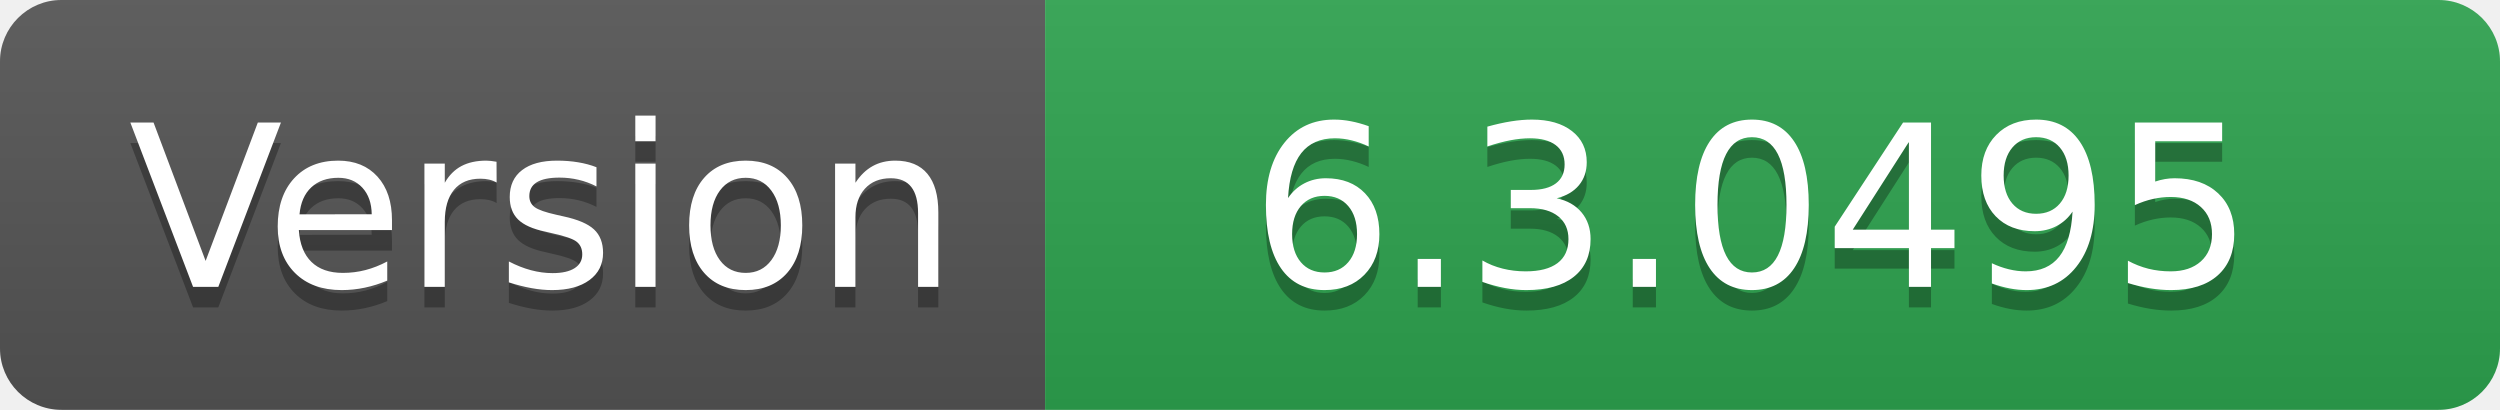
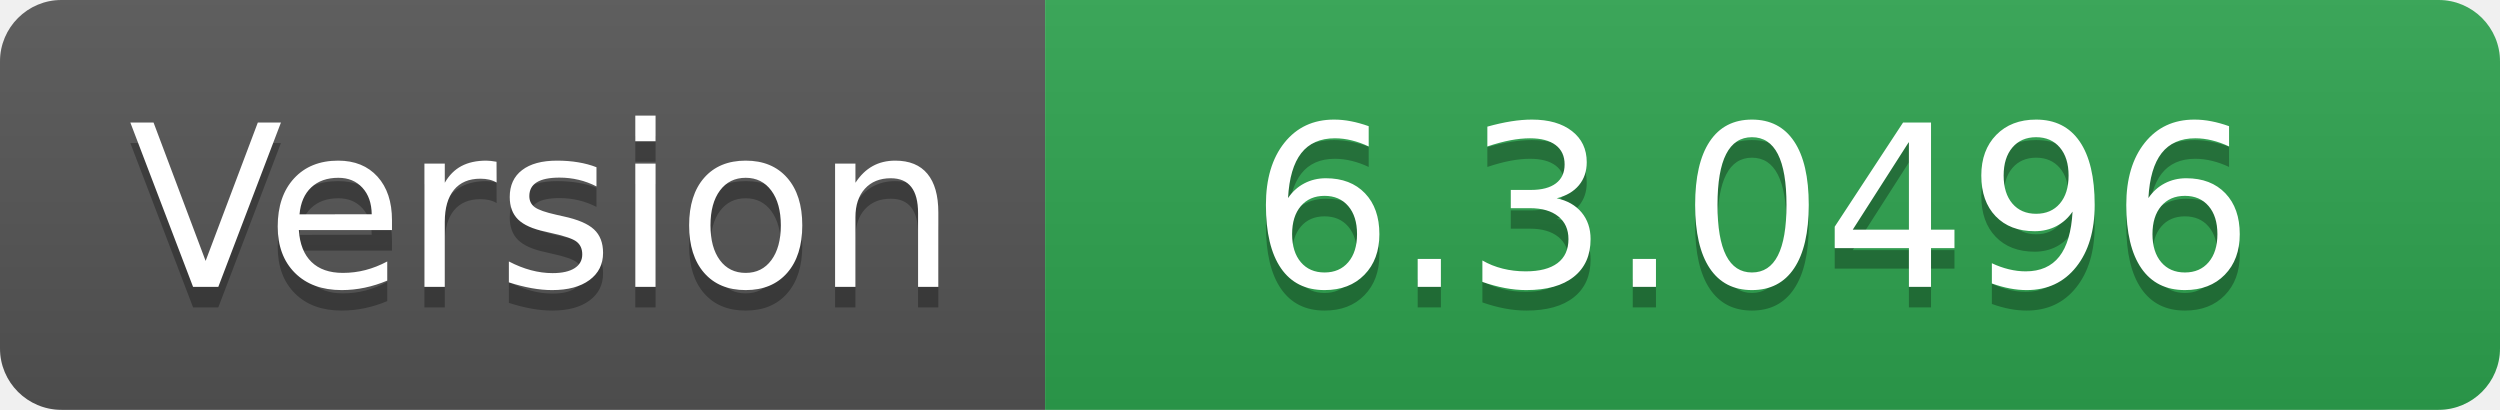
- <svg xmlns="http://www.w3.org/2000/svg" width="122" height="20" role="img" aria-label="Version: 6.3.0495">
+ <svg xmlns="http://www.w3.org/2000/svg" width="122" height="20" role="img" aria-label="Version: 6.3.0496">
  <linearGradient id="s" x2="0" y2="100%">
    <stop offset="0" stop-color="#bbb" stop-opacity=".1" />
    <stop offset="1" stop-opacity=".1" />
  </linearGradient>
  <clipPath id="r">
    <rect width="122" height="20" rx="3" fill="#fff" />
  </clipPath>
  <g clip-path="url(#r)">
    <rect width="51" height="20" fill="#555" />
    <rect x="51" width="71" height="20" fill="#2ea44f" />
    <rect width="122" height="20" fill="url(#s)" />
  </g>
  <g fill="#fff" text-anchor="middle" font-family="Verdana,Geneva,DejaVu Sans,sans-serif" text-rendering="geometricPrecision" font-size="110">
    <text aria-hidden="true" x="265" y="150" fill="#010101" fill-opacity=".3" transform="scale(.1)" textLength="410">Version</text>
    <text x="265" y="140" transform="scale(.1)" fill="#fff" textLength="410">Version</text>
-     <text aria-hidden="true" x="855" y="150" fill="#010101" fill-opacity=".3" transform="scale(.1)" textLength="610">6.3.0495</text>
-     <text x="855" y="140" transform="scale(.1)" fill="#fff" textLength="610">6.3.0495</text>
+     <text aria-hidden="true" x="855" y="150" fill="#010101" fill-opacity=".3" transform="scale(.1)" textLength="610">6.3.0496</text>
+     <text x="855" y="140" transform="scale(.1)" fill="#fff" textLength="610">6.3.0496</text>
  </g>
</svg>
